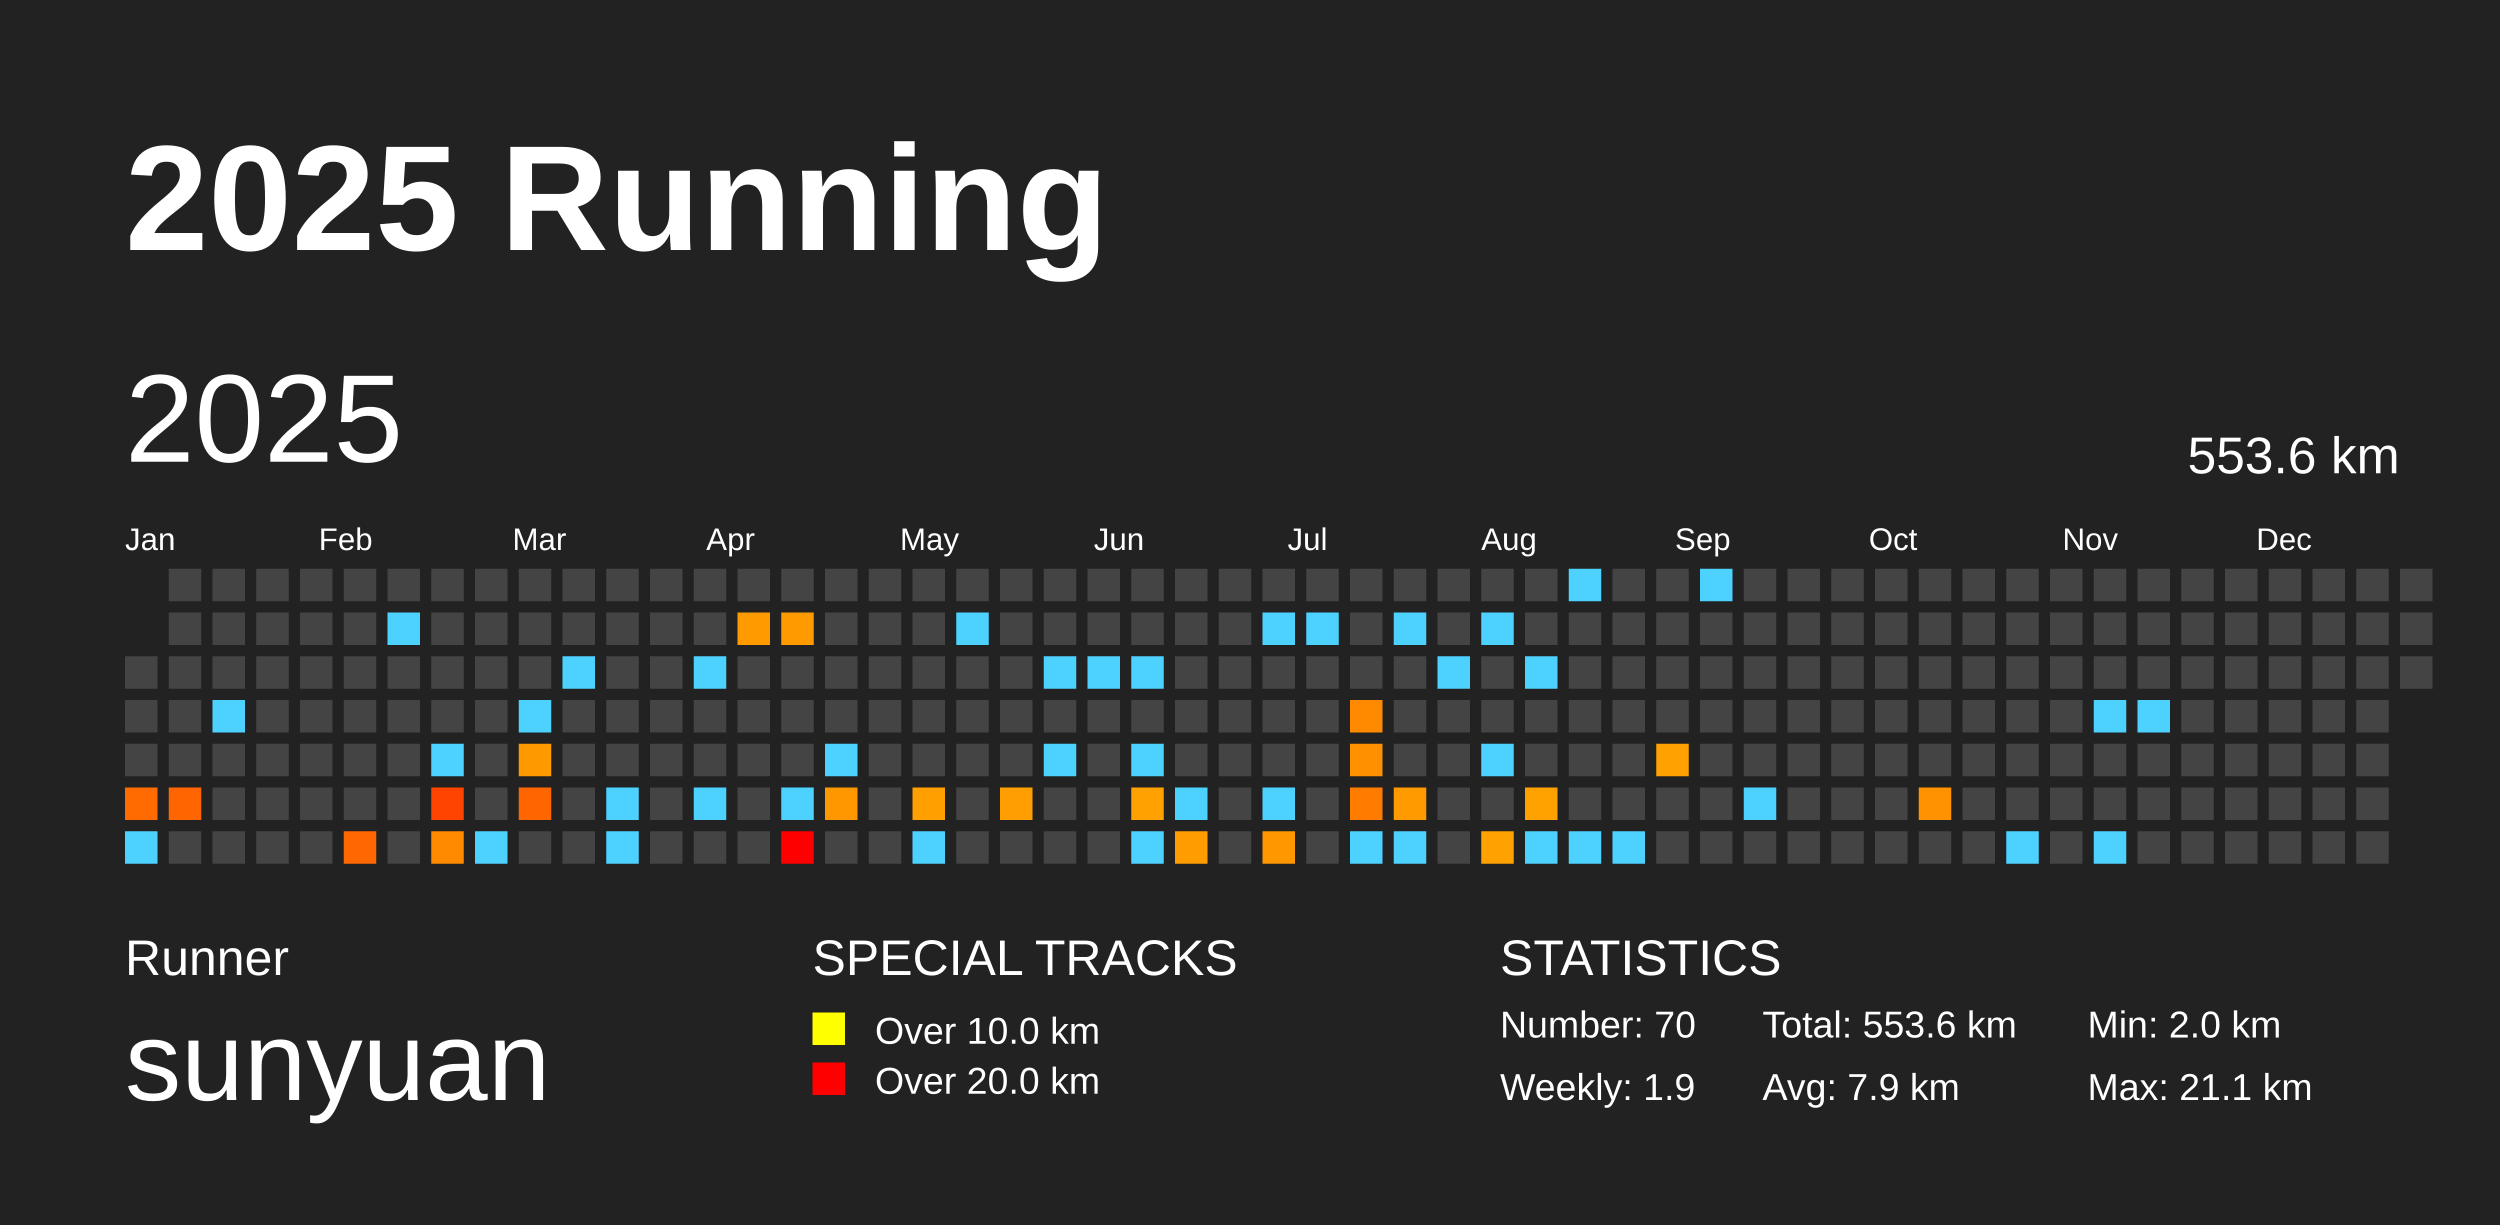
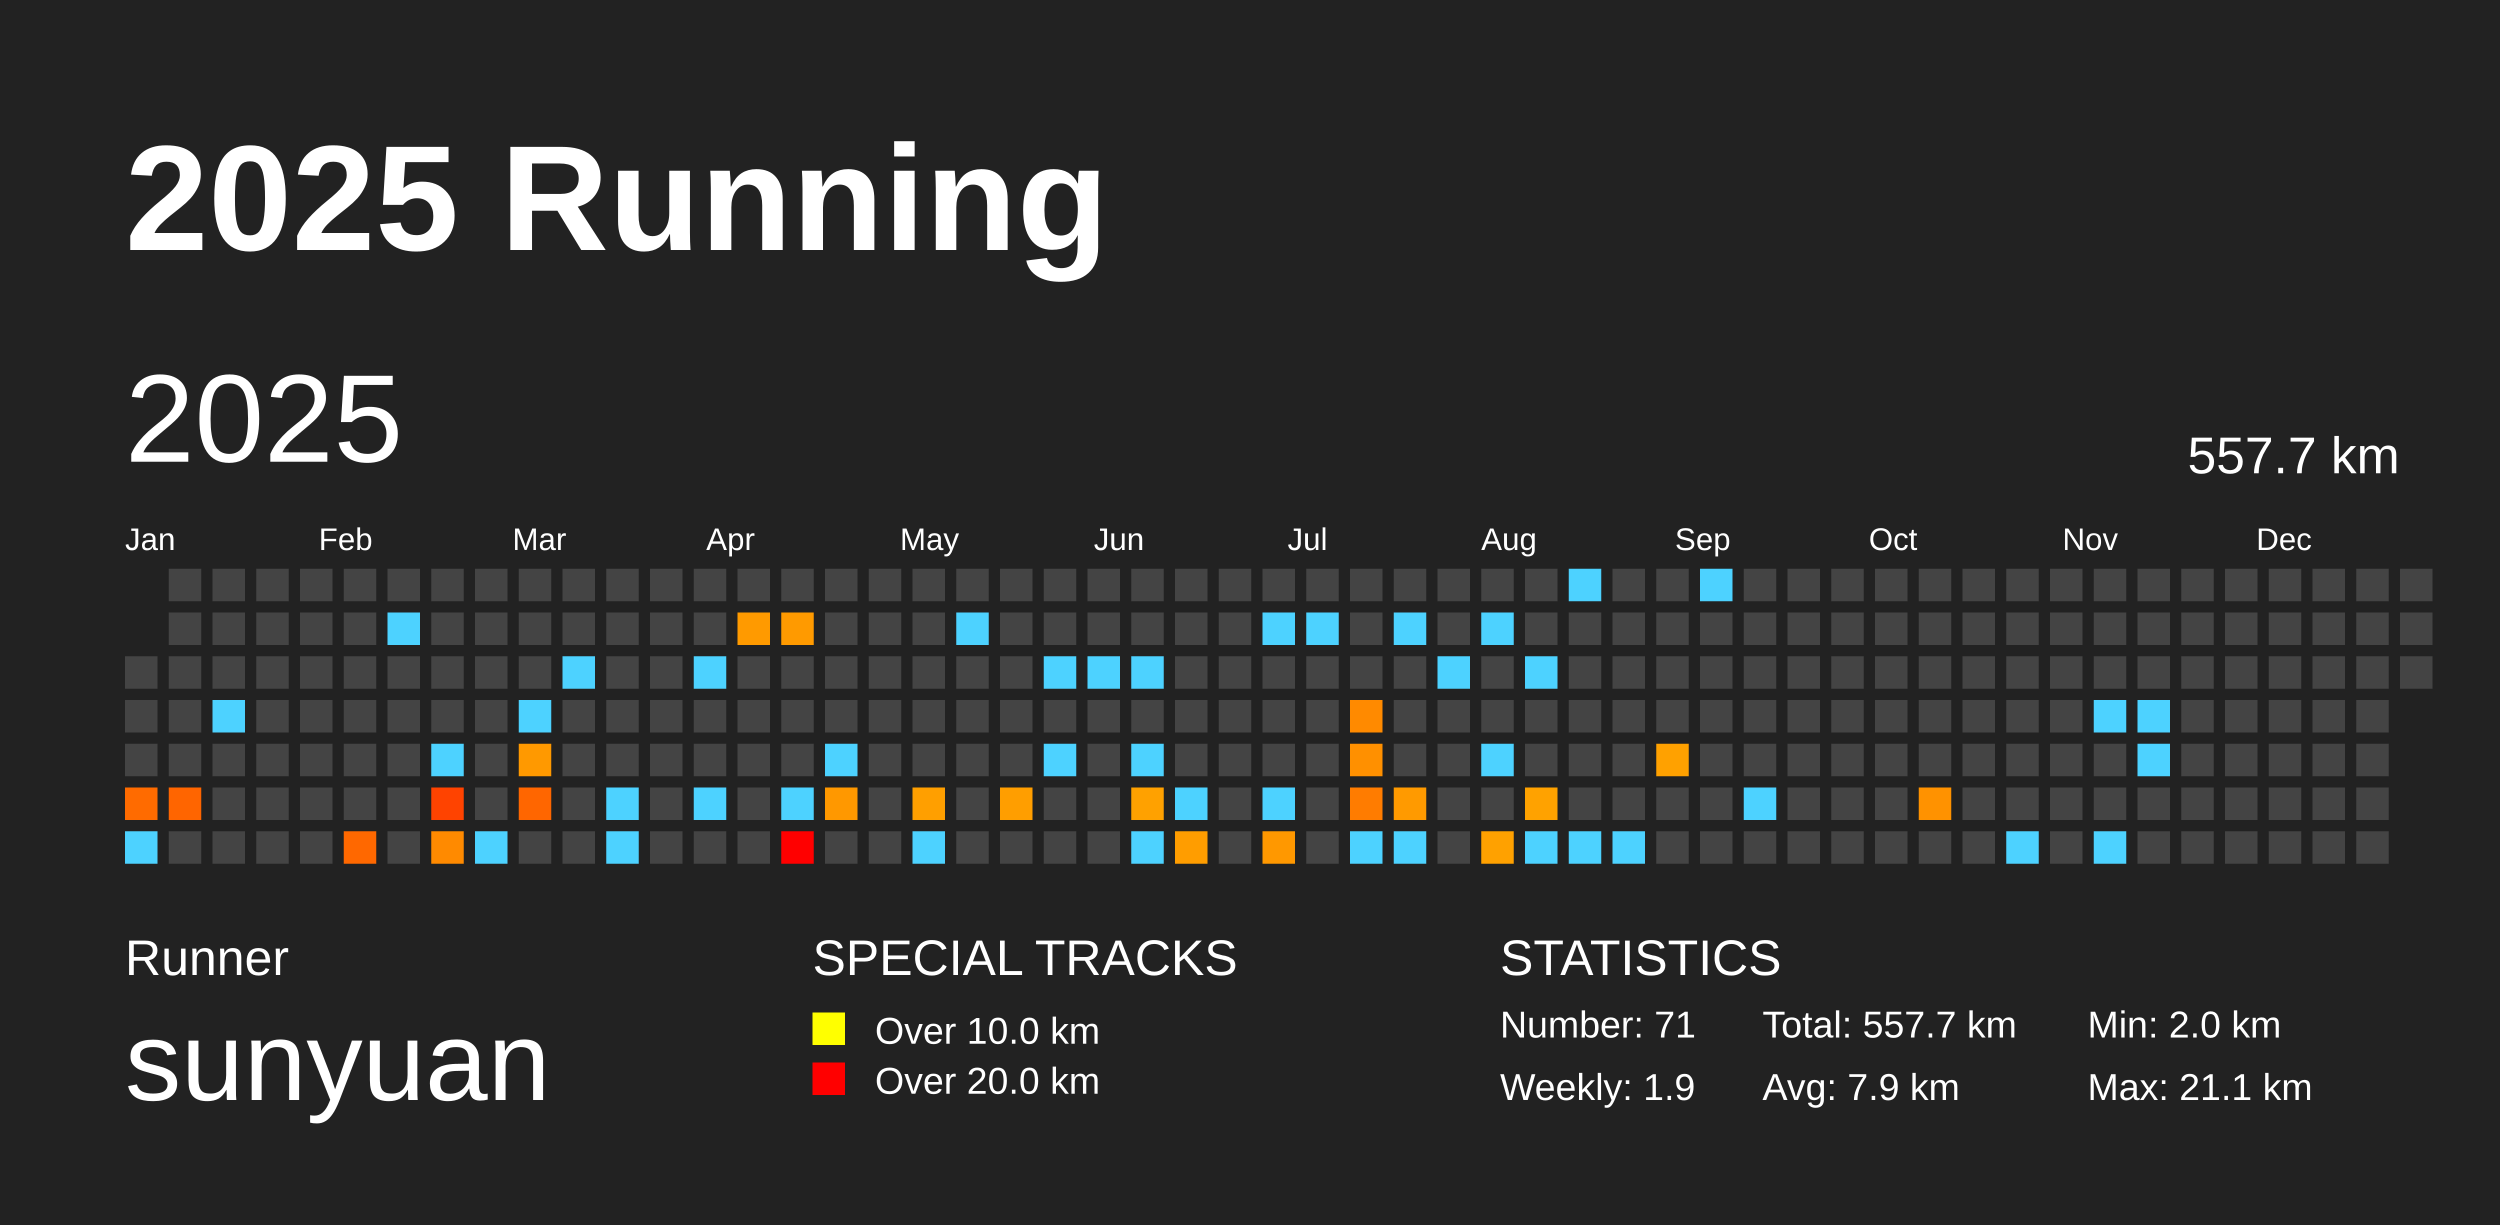
<svg xmlns="http://www.w3.org/2000/svg" baseProfile="full" height="98mm" version="1.1" viewBox="0,0,200,98" width="200mm">
  <defs />
  <rect fill="#222222" height="98" width="200" x="0" y="0" />
  <text fill="#FFFFFF" style="font-size:12px; font-family:Arial; font-weight:bold;" x="10" y="20">2025 Running</text>
  <text fill="#FFFFFF" style="font-size:4px; font-family:Arial" x="10" y="78">Runner</text>
  <text fill="#FFFFFF" style="font-size:9px; font-family:Arial" x="10" y="88">sunyuan</text>
  <text fill="#FFFFFF" style="font-size:4px; font-family:Arial" x="65" y="78">SPECIAL TRACKS</text>
  <rect fill="yellow" height="2.6" width="2.6" x="65" y="81" />
  <text fill="#FFFFFF" style="font-size:3px; font-family:Arial" x="70" y="83.5">Over 10.0 km</text>
  <rect fill="red" height="2.6" width="2.6" x="65" y="85" />
  <text fill="#FFFFFF" style="font-size:3px; font-family:Arial" x="70" y="87.5">Over 20.0 km</text>
  <text fill="#FFFFFF" style="font-size:4px; font-family:Arial" x="120" y="78">STATISTICS</text>
-   <text fill="#FFFFFF" style="font-size:3px; font-family:Arial" x="120" y="83">Number: 70</text>
+   <text fill="#FFFFFF" style="font-size:3px; font-family:Arial" x="120" y="83">Number: 71</text>
  <text fill="#FFFFFF" style="font-size:3px; font-family:Arial" x="120" y="88">Weekly: 1.9</text>
-   <text fill="#FFFFFF" style="font-size:3px; font-family:Arial" x="141" y="83">Total: 553.6 km</text>
+   <text fill="#FFFFFF" style="font-size:3px; font-family:Arial" x="141" y="83">Total: 557.7 km</text>
  <text fill="#FFFFFF" style="font-size:3px; font-family:Arial" x="141" y="88">Avg: 7.9 km</text>
  <text fill="#FFFFFF" style="font-size:3px; font-family:Arial" x="167" y="83">Min: 2.0 km</text>
  <text fill="#FFFFFF" style="font-size:3px; font-family:Arial" x="167" y="88">Max: 21.1 km</text>
  <text dominant-baseline="hanging" fill="#FFFFFF" style="font-size:10.0px; font-family:Arial;" x="10" y="30">2025</text>
-   <text dominant-baseline="hanging" fill="#FFFFFF" style="font-size:4.125px; font-family:Arial;" x="175" y="35">553.6 km</text>
+   <text dominant-baseline="hanging" fill="#FFFFFF" style="font-size:4.125px; font-family:Arial;" x="175" y="35">557.7 km</text>
  <text fill="#FFFFFF" style="font-size:2.5px; font-family:Arial" x="10.0" y="44">Jan</text>
  <text fill="#FFFFFF" style="font-size:2.5px; font-family:Arial" x="25.5" y="44">Feb</text>
  <text fill="#FFFFFF" style="font-size:2.5px; font-family:Arial" x="41.0" y="44">Mar</text>
  <text fill="#FFFFFF" style="font-size:2.5px; font-family:Arial" x="56.5" y="44">Apr</text>
  <text fill="#FFFFFF" style="font-size:2.5px; font-family:Arial" x="72.0" y="44">May</text>
  <text fill="#FFFFFF" style="font-size:2.5px; font-family:Arial" x="87.5" y="44">Jun</text>
  <text fill="#FFFFFF" style="font-size:2.5px; font-family:Arial" x="103.0" y="44">Jul</text>
  <text fill="#FFFFFF" style="font-size:2.5px; font-family:Arial" x="118.5" y="44">Aug</text>
  <text fill="#FFFFFF" style="font-size:2.5px; font-family:Arial" x="134.0" y="44">Sep</text>
  <text fill="#FFFFFF" style="font-size:2.5px; font-family:Arial" x="149.5" y="44">Oct</text>
  <text fill="#FFFFFF" style="font-size:2.5px; font-family:Arial" x="165.0" y="44">Nov</text>
  <text fill="#FFFFFF" style="font-size:2.5px; font-family:Arial" x="180.5" y="44">Dec</text>
  <rect fill="#444444" height="2.6" width="2.6" x="10.0" y="52.5" />
  <rect fill="#444444" height="2.6" width="2.6" x="10.0" y="56.0" />
  <rect fill="#444444" height="2.6" width="2.6" x="10.0" y="59.5" />
  <rect fill="#ff6b00" height="2.6" width="2.6" x="10.0" y="63.0" />
  <rect fill="#4dd2ff" height="2.6" width="2.6" x="10.0" y="66.5" />
  <rect fill="#444444" height="2.6" width="2.6" x="13.5" y="45.5" />
  <rect fill="#444444" height="2.6" width="2.6" x="13.5" y="49.0" />
  <rect fill="#444444" height="2.6" width="2.6" x="13.5" y="52.5" />
  <rect fill="#444444" height="2.6" width="2.6" x="13.5" y="56.0" />
  <rect fill="#444444" height="2.6" width="2.6" x="13.5" y="59.5" />
  <rect fill="#ff6500" height="2.6" width="2.6" x="13.5" y="63.0" />
  <rect fill="#444444" height="2.6" width="2.6" x="13.5" y="66.5" />
  <rect fill="#444444" height="2.6" width="2.6" x="17.0" y="45.5" />
  <rect fill="#444444" height="2.6" width="2.6" x="17.0" y="49.0" />
  <rect fill="#444444" height="2.6" width="2.6" x="17.0" y="52.5" />
  <rect fill="#4dd2ff" height="2.6" width="2.6" x="17.0" y="56.0" />
  <rect fill="#444444" height="2.6" width="2.6" x="17.0" y="59.5" />
  <rect fill="#444444" height="2.6" width="2.6" x="17.0" y="63.0" />
  <rect fill="#444444" height="2.6" width="2.6" x="17.0" y="66.5" />
  <rect fill="#444444" height="2.6" width="2.6" x="20.5" y="45.5" />
  <rect fill="#444444" height="2.6" width="2.6" x="20.5" y="49.0" />
  <rect fill="#444444" height="2.6" width="2.6" x="20.5" y="52.5" />
  <rect fill="#444444" height="2.6" width="2.6" x="20.5" y="56.0" />
  <rect fill="#444444" height="2.6" width="2.6" x="20.5" y="59.5" />
  <rect fill="#444444" height="2.6" width="2.6" x="20.5" y="63.0" />
  <rect fill="#444444" height="2.6" width="2.6" x="20.5" y="66.5" />
  <rect fill="#444444" height="2.6" width="2.6" x="24.0" y="45.5" />
  <rect fill="#444444" height="2.6" width="2.6" x="24.0" y="49.0" />
  <rect fill="#444444" height="2.6" width="2.6" x="24.0" y="52.5" />
  <rect fill="#444444" height="2.6" width="2.6" x="24.0" y="56.0" />
  <rect fill="#444444" height="2.6" width="2.6" x="24.0" y="59.5" />
  <rect fill="#444444" height="2.6" width="2.6" x="24.0" y="63.0" />
  <rect fill="#444444" height="2.6" width="2.6" x="24.0" y="66.5" />
  <rect fill="#444444" height="2.6" width="2.6" x="27.5" y="45.5" />
  <rect fill="#444444" height="2.6" width="2.6" x="27.5" y="49.0" />
  <rect fill="#444444" height="2.6" width="2.6" x="27.5" y="52.5" />
  <rect fill="#444444" height="2.6" width="2.6" x="27.5" y="56.0" />
  <rect fill="#444444" height="2.6" width="2.6" x="27.5" y="59.5" />
  <rect fill="#444444" height="2.6" width="2.6" x="27.5" y="63.0" />
  <rect fill="#ff6800" height="2.6" width="2.6" x="27.5" y="66.5" />
  <rect fill="#444444" height="2.6" width="2.6" x="31.0" y="45.5" />
  <rect fill="#4dd2ff" height="2.6" width="2.6" x="31.0" y="49.0" />
  <rect fill="#444444" height="2.6" width="2.6" x="31.0" y="52.5" />
  <rect fill="#444444" height="2.6" width="2.6" x="31.0" y="56.0" />
  <rect fill="#444444" height="2.6" width="2.6" x="31.0" y="59.5" />
  <rect fill="#444444" height="2.6" width="2.6" x="31.0" y="63.0" />
  <rect fill="#444444" height="2.6" width="2.6" x="31.0" y="66.5" />
  <rect fill="#444444" height="2.6" width="2.6" x="34.5" y="45.5" />
  <rect fill="#444444" height="2.6" width="2.6" x="34.5" y="49.0" />
  <rect fill="#444444" height="2.6" width="2.6" x="34.5" y="52.5" />
  <rect fill="#444444" height="2.6" width="2.6" x="34.5" y="56.0" />
  <rect fill="#4dd2ff" height="2.6" width="2.6" x="34.5" y="59.5" />
  <rect fill="#ff4300" height="2.6" width="2.6" x="34.5" y="63.0" />
  <rect fill="#ff8a00" height="2.6" width="2.6" x="34.5" y="66.5" />
  <rect fill="#444444" height="2.6" width="2.6" x="38.0" y="45.5" />
  <rect fill="#444444" height="2.6" width="2.6" x="38.0" y="49.0" />
  <rect fill="#444444" height="2.6" width="2.6" x="38.0" y="52.5" />
  <rect fill="#444444" height="2.6" width="2.6" x="38.0" y="56.0" />
  <rect fill="#444444" height="2.6" width="2.6" x="38.0" y="59.5" />
  <rect fill="#444444" height="2.6" width="2.6" x="38.0" y="63.0" />
  <rect fill="#4dd2ff" height="2.6" width="2.6" x="38.0" y="66.5" />
  <rect fill="#444444" height="2.6" width="2.6" x="41.5" y="45.5" />
  <rect fill="#444444" height="2.6" width="2.6" x="41.5" y="49.0" />
  <rect fill="#444444" height="2.6" width="2.6" x="41.5" y="52.5" />
  <rect fill="#4dd2ff" height="2.6" width="2.6" x="41.5" y="56.0" />
  <rect fill="#ff9900" height="2.6" width="2.6" x="41.5" y="59.5" />
  <rect fill="#ff6600" height="2.6" width="2.6" x="41.5" y="63.0" />
  <rect fill="#444444" height="2.6" width="2.6" x="41.5" y="66.5" />
  <rect fill="#444444" height="2.6" width="2.6" x="45.0" y="45.5" />
  <rect fill="#444444" height="2.6" width="2.6" x="45.0" y="49.0" />
  <rect fill="#4dd2ff" height="2.6" width="2.6" x="45.0" y="52.5" />
  <rect fill="#444444" height="2.6" width="2.6" x="45.0" y="56.0" />
  <rect fill="#444444" height="2.6" width="2.6" x="45.0" y="59.5" />
  <rect fill="#444444" height="2.6" width="2.6" x="45.0" y="63.0" />
  <rect fill="#444444" height="2.6" width="2.6" x="45.0" y="66.5" />
  <rect fill="#444444" height="2.6" width="2.6" x="48.5" y="45.5" />
  <rect fill="#444444" height="2.6" width="2.6" x="48.5" y="49.0" />
  <rect fill="#444444" height="2.6" width="2.6" x="48.5" y="52.5" />
  <rect fill="#444444" height="2.6" width="2.6" x="48.5" y="56.0" />
  <rect fill="#444444" height="2.6" width="2.6" x="48.5" y="59.5" />
  <rect fill="#4dd2ff" height="2.6" width="2.6" x="48.5" y="63.0" />
  <rect fill="#4dd2ff" height="2.6" width="2.6" x="48.5" y="66.5" />
  <rect fill="#444444" height="2.6" width="2.6" x="52.0" y="45.5" />
  <rect fill="#444444" height="2.6" width="2.6" x="52.0" y="49.0" />
  <rect fill="#444444" height="2.6" width="2.6" x="52.0" y="52.5" />
  <rect fill="#444444" height="2.6" width="2.6" x="52.0" y="56.0" />
  <rect fill="#444444" height="2.6" width="2.6" x="52.0" y="59.5" />
  <rect fill="#444444" height="2.6" width="2.6" x="52.0" y="63.0" />
  <rect fill="#444444" height="2.6" width="2.6" x="52.0" y="66.5" />
  <rect fill="#444444" height="2.6" width="2.6" x="55.5" y="45.5" />
  <rect fill="#444444" height="2.6" width="2.6" x="55.5" y="49.0" />
  <rect fill="#4dd2ff" height="2.6" width="2.6" x="55.5" y="52.5" />
  <rect fill="#444444" height="2.6" width="2.6" x="55.5" y="56.0" />
  <rect fill="#444444" height="2.6" width="2.6" x="55.5" y="59.5" />
  <rect fill="#4dd2ff" height="2.6" width="2.6" x="55.5" y="63.0" />
  <rect fill="#444444" height="2.6" width="2.6" x="55.5" y="66.5" />
  <rect fill="#444444" height="2.6" width="2.6" x="59.0" y="45.5" />
  <rect fill="#ff9a00" height="2.6" width="2.6" x="59.0" y="49.0" />
  <rect fill="#444444" height="2.6" width="2.6" x="59.0" y="52.5" />
  <rect fill="#444444" height="2.6" width="2.6" x="59.0" y="56.0" />
  <rect fill="#444444" height="2.6" width="2.6" x="59.0" y="59.5" />
  <rect fill="#444444" height="2.6" width="2.6" x="59.0" y="63.0" />
  <rect fill="#444444" height="2.6" width="2.6" x="59.0" y="66.5" />
  <rect fill="#444444" height="2.6" width="2.6" x="62.5" y="45.5" />
  <rect fill="#ff9a00" height="2.6" width="2.6" x="62.5" y="49.0" />
  <rect fill="#444444" height="2.6" width="2.6" x="62.5" y="52.5" />
  <rect fill="#444444" height="2.6" width="2.6" x="62.5" y="56.0" />
  <rect fill="#444444" height="2.6" width="2.6" x="62.5" y="59.5" />
  <rect fill="#4dd2ff" height="2.6" width="2.6" x="62.5" y="63.0" />
  <rect fill="red" height="2.6" width="2.6" x="62.5" y="66.5" />
  <rect fill="#444444" height="2.6" width="2.6" x="66.0" y="45.5" />
  <rect fill="#444444" height="2.6" width="2.6" x="66.0" y="49.0" />
  <rect fill="#444444" height="2.6" width="2.6" x="66.0" y="52.5" />
  <rect fill="#444444" height="2.6" width="2.6" x="66.0" y="56.0" />
  <rect fill="#4dd2ff" height="2.6" width="2.6" x="66.0" y="59.5" />
  <rect fill="#ff9800" height="2.6" width="2.6" x="66.0" y="63.0" />
  <rect fill="#444444" height="2.6" width="2.6" x="66.0" y="66.5" />
  <rect fill="#444444" height="2.6" width="2.6" x="69.5" y="45.5" />
  <rect fill="#444444" height="2.6" width="2.6" x="69.5" y="49.0" />
  <rect fill="#444444" height="2.6" width="2.6" x="69.5" y="52.5" />
  <rect fill="#444444" height="2.6" width="2.6" x="69.5" y="56.0" />
  <rect fill="#444444" height="2.6" width="2.6" x="69.5" y="59.5" />
  <rect fill="#444444" height="2.6" width="2.6" x="69.5" y="63.0" />
  <rect fill="#444444" height="2.6" width="2.6" x="69.5" y="66.5" />
  <rect fill="#444444" height="2.6" width="2.6" x="73.0" y="45.5" />
  <rect fill="#444444" height="2.6" width="2.6" x="73.0" y="49.0" />
  <rect fill="#444444" height="2.6" width="2.6" x="73.0" y="52.5" />
  <rect fill="#444444" height="2.6" width="2.6" x="73.0" y="56.0" />
  <rect fill="#444444" height="2.6" width="2.6" x="73.0" y="59.5" />
  <rect fill="#ff9f00" height="2.6" width="2.6" x="73.0" y="63.0" />
  <rect fill="#4dd2ff" height="2.6" width="2.6" x="73.0" y="66.5" />
  <rect fill="#444444" height="2.6" width="2.6" x="76.5" y="45.5" />
  <rect fill="#4dd2ff" height="2.6" width="2.6" x="76.5" y="49.0" />
  <rect fill="#444444" height="2.6" width="2.6" x="76.5" y="52.5" />
  <rect fill="#444444" height="2.6" width="2.6" x="76.5" y="56.0" />
  <rect fill="#444444" height="2.6" width="2.6" x="76.5" y="59.5" />
  <rect fill="#444444" height="2.6" width="2.6" x="76.5" y="63.0" />
  <rect fill="#444444" height="2.6" width="2.6" x="76.5" y="66.5" />
  <rect fill="#444444" height="2.6" width="2.6" x="80.0" y="45.5" />
  <rect fill="#444444" height="2.6" width="2.6" x="80.0" y="49.0" />
  <rect fill="#444444" height="2.6" width="2.6" x="80.0" y="52.5" />
  <rect fill="#444444" height="2.6" width="2.6" x="80.0" y="56.0" />
  <rect fill="#444444" height="2.6" width="2.6" x="80.0" y="59.5" />
  <rect fill="#ff9e00" height="2.6" width="2.6" x="80.0" y="63.0" />
  <rect fill="#444444" height="2.6" width="2.6" x="80.0" y="66.5" />
  <rect fill="#444444" height="2.6" width="2.6" x="83.5" y="45.5" />
  <rect fill="#444444" height="2.6" width="2.6" x="83.5" y="49.0" />
  <rect fill="#4dd2ff" height="2.6" width="2.6" x="83.5" y="52.5" />
  <rect fill="#444444" height="2.6" width="2.6" x="83.5" y="56.0" />
  <rect fill="#4dd2ff" height="2.6" width="2.6" x="83.5" y="59.5" />
  <rect fill="#444444" height="2.6" width="2.6" x="83.5" y="63.0" />
  <rect fill="#444444" height="2.6" width="2.6" x="83.5" y="66.5" />
  <rect fill="#444444" height="2.6" width="2.6" x="87.0" y="45.5" />
  <rect fill="#444444" height="2.6" width="2.6" x="87.0" y="49.0" />
  <rect fill="#4dd2ff" height="2.6" width="2.6" x="87.0" y="52.5" />
  <rect fill="#444444" height="2.6" width="2.6" x="87.0" y="56.0" />
  <rect fill="#444444" height="2.6" width="2.6" x="87.0" y="59.5" />
  <rect fill="#444444" height="2.6" width="2.6" x="87.0" y="63.0" />
  <rect fill="#444444" height="2.6" width="2.6" x="87.0" y="66.5" />
  <rect fill="#444444" height="2.6" width="2.6" x="90.5" y="45.5" />
  <rect fill="#444444" height="2.6" width="2.6" x="90.5" y="49.0" />
  <rect fill="#4dd2ff" height="2.6" width="2.6" x="90.5" y="52.5" />
  <rect fill="#444444" height="2.6" width="2.6" x="90.5" y="56.0" />
  <rect fill="#4dd2ff" height="2.6" width="2.6" x="90.5" y="59.5" />
  <rect fill="#ffa100" height="2.6" width="2.6" x="90.5" y="63.0" />
  <rect fill="#4dd2ff" height="2.6" width="2.6" x="90.5" y="66.5" />
  <rect fill="#444444" height="2.6" width="2.6" x="94.0" y="45.5" />
  <rect fill="#444444" height="2.6" width="2.6" x="94.0" y="49.0" />
  <rect fill="#444444" height="2.6" width="2.6" x="94.0" y="52.5" />
  <rect fill="#444444" height="2.6" width="2.6" x="94.0" y="56.0" />
  <rect fill="#444444" height="2.6" width="2.6" x="94.0" y="59.5" />
  <rect fill="#4dd2ff" height="2.6" width="2.6" x="94.0" y="63.0" />
  <rect fill="#ff9d00" height="2.6" width="2.6" x="94.0" y="66.5" />
  <rect fill="#444444" height="2.6" width="2.6" x="97.5" y="45.5" />
  <rect fill="#444444" height="2.6" width="2.6" x="97.5" y="49.0" />
  <rect fill="#444444" height="2.6" width="2.6" x="97.5" y="52.5" />
  <rect fill="#444444" height="2.6" width="2.6" x="97.5" y="56.0" />
  <rect fill="#444444" height="2.6" width="2.6" x="97.5" y="59.5" />
  <rect fill="#444444" height="2.6" width="2.6" x="97.5" y="63.0" />
  <rect fill="#444444" height="2.6" width="2.6" x="97.5" y="66.5" />
  <rect fill="#444444" height="2.6" width="2.6" x="101.0" y="45.5" />
  <rect fill="#4dd2ff" height="2.6" width="2.6" x="101.0" y="49.0" />
  <rect fill="#444444" height="2.6" width="2.6" x="101.0" y="52.5" />
  <rect fill="#444444" height="2.6" width="2.6" x="101.0" y="56.0" />
  <rect fill="#444444" height="2.6" width="2.6" x="101.0" y="59.5" />
  <rect fill="#4dd2ff" height="2.6" width="2.6" x="101.0" y="63.0" />
  <rect fill="#ff9800" height="2.6" width="2.6" x="101.0" y="66.5" />
  <rect fill="#444444" height="2.6" width="2.6" x="104.5" y="45.5" />
  <rect fill="#4dd2ff" height="2.6" width="2.6" x="104.5" y="49.0" />
  <rect fill="#444444" height="2.6" width="2.6" x="104.5" y="52.5" />
  <rect fill="#444444" height="2.6" width="2.6" x="104.5" y="56.0" />
  <rect fill="#444444" height="2.6" width="2.6" x="104.5" y="59.5" />
  <rect fill="#444444" height="2.6" width="2.6" x="104.5" y="63.0" />
  <rect fill="#444444" height="2.6" width="2.6" x="104.5" y="66.5" />
  <rect fill="#444444" height="2.6" width="2.6" x="108.0" y="45.5" />
  <rect fill="#444444" height="2.6" width="2.6" x="108.0" y="49.0" />
  <rect fill="#444444" height="2.6" width="2.6" x="108.0" y="52.5" />
  <rect fill="#ff8a00" height="2.6" width="2.6" x="108.0" y="56.0" />
  <rect fill="#ff9000" height="2.6" width="2.6" x="108.0" y="59.5" />
  <rect fill="#ff7c00" height="2.6" width="2.6" x="108.0" y="63.0" />
  <rect fill="#4dd2ff" height="2.6" width="2.6" x="108.0" y="66.5" />
  <rect fill="#444444" height="2.6" width="2.6" x="111.5" y="45.5" />
  <rect fill="#4dd2ff" height="2.6" width="2.6" x="111.5" y="49.0" />
  <rect fill="#444444" height="2.6" width="2.6" x="111.5" y="52.5" />
  <rect fill="#444444" height="2.6" width="2.6" x="111.5" y="56.0" />
  <rect fill="#444444" height="2.6" width="2.6" x="111.5" y="59.5" />
  <rect fill="#ff9a00" height="2.6" width="2.6" x="111.5" y="63.0" />
  <rect fill="#4dd2ff" height="2.6" width="2.6" x="111.5" y="66.5" />
  <rect fill="#444444" height="2.6" width="2.6" x="115.0" y="45.5" />
  <rect fill="#444444" height="2.6" width="2.6" x="115.0" y="49.0" />
  <rect fill="#4dd2ff" height="2.6" width="2.6" x="115.0" y="52.5" />
  <rect fill="#444444" height="2.6" width="2.6" x="115.0" y="56.0" />
  <rect fill="#444444" height="2.6" width="2.6" x="115.0" y="59.5" />
  <rect fill="#444444" height="2.6" width="2.6" x="115.0" y="63.0" />
  <rect fill="#444444" height="2.6" width="2.6" x="115.0" y="66.5" />
  <rect fill="#444444" height="2.6" width="2.6" x="118.5" y="45.5" />
  <rect fill="#4dd2ff" height="2.6" width="2.6" x="118.5" y="49.0" />
  <rect fill="#444444" height="2.6" width="2.6" x="118.5" y="52.5" />
  <rect fill="#444444" height="2.6" width="2.6" x="118.5" y="56.0" />
  <rect fill="#4dd2ff" height="2.6" width="2.6" x="118.5" y="59.5" />
  <rect fill="#444444" height="2.6" width="2.6" x="118.5" y="63.0" />
  <rect fill="#ffa100" height="2.6" width="2.6" x="118.5" y="66.5" />
  <rect fill="#444444" height="2.6" width="2.6" x="122.0" y="45.5" />
  <rect fill="#444444" height="2.6" width="2.6" x="122.0" y="49.0" />
  <rect fill="#4dd2ff" height="2.6" width="2.6" x="122.0" y="52.5" />
  <rect fill="#444444" height="2.6" width="2.6" x="122.0" y="56.0" />
  <rect fill="#444444" height="2.6" width="2.6" x="122.0" y="59.5" />
  <rect fill="#ffa200" height="2.6" width="2.6" x="122.0" y="63.0" />
  <rect fill="#4dd2ff" height="2.6" width="2.6" x="122.0" y="66.5" />
  <rect fill="#4dd2ff" height="2.6" width="2.6" x="125.5" y="45.5" />
  <rect fill="#444444" height="2.6" width="2.6" x="125.5" y="49.0" />
  <rect fill="#444444" height="2.6" width="2.6" x="125.5" y="52.5" />
  <rect fill="#444444" height="2.6" width="2.6" x="125.5" y="56.0" />
  <rect fill="#444444" height="2.6" width="2.6" x="125.5" y="59.5" />
  <rect fill="#444444" height="2.6" width="2.6" x="125.5" y="63.0" />
  <rect fill="#4dd2ff" height="2.6" width="2.6" x="125.5" y="66.5" />
  <rect fill="#444444" height="2.6" width="2.6" x="129.0" y="45.5" />
  <rect fill="#444444" height="2.6" width="2.6" x="129.0" y="49.0" />
  <rect fill="#444444" height="2.6" width="2.6" x="129.0" y="52.5" />
  <rect fill="#444444" height="2.6" width="2.6" x="129.0" y="56.0" />
  <rect fill="#444444" height="2.6" width="2.6" x="129.0" y="59.5" />
  <rect fill="#444444" height="2.6" width="2.6" x="129.0" y="63.0" />
  <rect fill="#4dd2ff" height="2.6" width="2.6" x="129.0" y="66.5" />
  <rect fill="#444444" height="2.6" width="2.6" x="132.5" y="45.5" />
  <rect fill="#444444" height="2.6" width="2.6" x="132.5" y="49.0" />
  <rect fill="#444444" height="2.6" width="2.6" x="132.5" y="52.5" />
  <rect fill="#444444" height="2.6" width="2.6" x="132.5" y="56.0" />
  <rect fill="#ffa100" height="2.6" width="2.6" x="132.5" y="59.5" />
  <rect fill="#444444" height="2.6" width="2.6" x="132.5" y="63.0" />
  <rect fill="#444444" height="2.6" width="2.6" x="132.5" y="66.5" />
  <rect fill="#4dd2ff" height="2.6" width="2.6" x="136.0" y="45.5" />
  <rect fill="#444444" height="2.6" width="2.6" x="136.0" y="49.0" />
  <rect fill="#444444" height="2.6" width="2.6" x="136.0" y="52.5" />
  <rect fill="#444444" height="2.6" width="2.6" x="136.0" y="56.0" />
  <rect fill="#444444" height="2.6" width="2.6" x="136.0" y="59.5" />
  <rect fill="#444444" height="2.6" width="2.6" x="136.0" y="63.0" />
  <rect fill="#444444" height="2.6" width="2.6" x="136.0" y="66.5" />
  <rect fill="#444444" height="2.6" width="2.6" x="139.5" y="45.5" />
  <rect fill="#444444" height="2.6" width="2.6" x="139.5" y="49.0" />
  <rect fill="#444444" height="2.6" width="2.6" x="139.5" y="52.5" />
  <rect fill="#444444" height="2.6" width="2.6" x="139.5" y="56.0" />
  <rect fill="#444444" height="2.6" width="2.6" x="139.5" y="59.5" />
  <rect fill="#4dd2ff" height="2.6" width="2.6" x="139.5" y="63.0" />
  <rect fill="#444444" height="2.6" width="2.6" x="139.5" y="66.5" />
  <rect fill="#444444" height="2.6" width="2.6" x="143.0" y="45.5" />
  <rect fill="#444444" height="2.6" width="2.6" x="143.0" y="49.0" />
  <rect fill="#444444" height="2.6" width="2.6" x="143.0" y="52.5" />
  <rect fill="#444444" height="2.6" width="2.6" x="143.0" y="56.0" />
  <rect fill="#444444" height="2.6" width="2.6" x="143.0" y="59.5" />
  <rect fill="#444444" height="2.6" width="2.6" x="143.0" y="63.0" />
  <rect fill="#444444" height="2.6" width="2.6" x="143.0" y="66.5" />
  <rect fill="#444444" height="2.6" width="2.6" x="146.5" y="45.5" />
  <rect fill="#444444" height="2.6" width="2.6" x="146.5" y="49.0" />
  <rect fill="#444444" height="2.6" width="2.6" x="146.5" y="52.5" />
  <rect fill="#444444" height="2.6" width="2.6" x="146.5" y="56.0" />
  <rect fill="#444444" height="2.6" width="2.6" x="146.5" y="59.5" />
  <rect fill="#444444" height="2.6" width="2.6" x="146.5" y="63.0" />
  <rect fill="#444444" height="2.6" width="2.6" x="146.5" y="66.5" />
  <rect fill="#444444" height="2.6" width="2.6" x="150.0" y="45.5" />
  <rect fill="#444444" height="2.6" width="2.6" x="150.0" y="49.0" />
  <rect fill="#444444" height="2.6" width="2.6" x="150.0" y="52.5" />
  <rect fill="#444444" height="2.6" width="2.6" x="150.0" y="56.0" />
  <rect fill="#444444" height="2.6" width="2.6" x="150.0" y="59.5" />
  <rect fill="#444444" height="2.6" width="2.6" x="150.0" y="63.0" />
  <rect fill="#444444" height="2.6" width="2.6" x="150.0" y="66.5" />
  <rect fill="#444444" height="2.6" width="2.6" x="153.5" y="45.5" />
  <rect fill="#444444" height="2.6" width="2.6" x="153.5" y="49.0" />
  <rect fill="#444444" height="2.6" width="2.6" x="153.5" y="52.5" />
  <rect fill="#444444" height="2.6" width="2.6" x="153.5" y="56.0" />
  <rect fill="#444444" height="2.6" width="2.6" x="153.5" y="59.5" />
  <rect fill="#ff9200" height="2.6" width="2.6" x="153.5" y="63.0" />
  <rect fill="#444444" height="2.6" width="2.6" x="153.5" y="66.5" />
  <rect fill="#444444" height="2.6" width="2.6" x="157.0" y="45.5" />
  <rect fill="#444444" height="2.6" width="2.6" x="157.0" y="49.0" />
  <rect fill="#444444" height="2.6" width="2.6" x="157.0" y="52.5" />
  <rect fill="#444444" height="2.6" width="2.6" x="157.0" y="56.0" />
  <rect fill="#444444" height="2.6" width="2.6" x="157.0" y="59.5" />
  <rect fill="#444444" height="2.6" width="2.6" x="157.0" y="63.0" />
  <rect fill="#444444" height="2.6" width="2.6" x="157.0" y="66.5" />
  <rect fill="#444444" height="2.6" width="2.6" x="160.5" y="45.5" />
  <rect fill="#444444" height="2.6" width="2.6" x="160.5" y="49.0" />
  <rect fill="#444444" height="2.6" width="2.6" x="160.5" y="52.5" />
  <rect fill="#444444" height="2.6" width="2.6" x="160.5" y="56.0" />
  <rect fill="#444444" height="2.6" width="2.6" x="160.5" y="59.5" />
  <rect fill="#444444" height="2.6" width="2.6" x="160.5" y="63.0" />
  <rect fill="#4dd2ff" height="2.6" width="2.6" x="160.5" y="66.5" />
  <rect fill="#444444" height="2.6" width="2.6" x="164.0" y="45.5" />
  <rect fill="#444444" height="2.6" width="2.6" x="164.0" y="49.0" />
  <rect fill="#444444" height="2.6" width="2.6" x="164.0" y="52.5" />
  <rect fill="#444444" height="2.6" width="2.6" x="164.0" y="56.0" />
  <rect fill="#444444" height="2.6" width="2.6" x="164.0" y="59.5" />
  <rect fill="#444444" height="2.6" width="2.6" x="164.0" y="63.0" />
  <rect fill="#444444" height="2.6" width="2.6" x="164.0" y="66.5" />
  <rect fill="#444444" height="2.6" width="2.6" x="167.5" y="45.5" />
  <rect fill="#444444" height="2.6" width="2.6" x="167.5" y="49.0" />
  <rect fill="#444444" height="2.6" width="2.6" x="167.5" y="52.5" />
  <rect fill="#4dd2ff" height="2.6" width="2.6" x="167.5" y="56.0" />
  <rect fill="#444444" height="2.6" width="2.6" x="167.5" y="59.5" />
  <rect fill="#444444" height="2.6" width="2.6" x="167.5" y="63.0" />
  <rect fill="#4dd2ff" height="2.6" width="2.6" x="167.5" y="66.5" />
  <rect fill="#444444" height="2.6" width="2.6" x="171.0" y="45.5" />
  <rect fill="#444444" height="2.6" width="2.6" x="171.0" y="49.0" />
  <rect fill="#444444" height="2.6" width="2.6" x="171.0" y="52.5" />
  <rect fill="#4dd2ff" height="2.6" width="2.6" x="171.0" y="56.0" />
-   <rect fill="#444444" height="2.6" width="2.6" x="171.0" y="59.5" />
+   <rect fill="#4dd2ff" height="2.6" width="2.6" x="171.0" y="59.5" />
  <rect fill="#444444" height="2.6" width="2.6" x="171.0" y="63.0" />
  <rect fill="#444444" height="2.6" width="2.6" x="171.0" y="66.5" />
  <rect fill="#444444" height="2.6" width="2.6" x="174.5" y="45.5" />
  <rect fill="#444444" height="2.6" width="2.6" x="174.5" y="49.0" />
  <rect fill="#444444" height="2.6" width="2.6" x="174.5" y="52.5" />
  <rect fill="#444444" height="2.6" width="2.6" x="174.5" y="56.0" />
  <rect fill="#444444" height="2.6" width="2.6" x="174.5" y="59.5" />
  <rect fill="#444444" height="2.6" width="2.6" x="174.5" y="63.0" />
  <rect fill="#444444" height="2.6" width="2.6" x="174.5" y="66.5" />
  <rect fill="#444444" height="2.6" width="2.6" x="178.0" y="45.5" />
  <rect fill="#444444" height="2.6" width="2.6" x="178.0" y="49.0" />
  <rect fill="#444444" height="2.6" width="2.6" x="178.0" y="52.5" />
  <rect fill="#444444" height="2.6" width="2.6" x="178.0" y="56.0" />
  <rect fill="#444444" height="2.6" width="2.6" x="178.0" y="59.5" />
  <rect fill="#444444" height="2.6" width="2.6" x="178.0" y="63.0" />
  <rect fill="#444444" height="2.6" width="2.6" x="178.0" y="66.5" />
  <rect fill="#444444" height="2.6" width="2.6" x="181.5" y="45.5" />
  <rect fill="#444444" height="2.6" width="2.6" x="181.5" y="49.0" />
  <rect fill="#444444" height="2.6" width="2.6" x="181.5" y="52.5" />
  <rect fill="#444444" height="2.6" width="2.6" x="181.5" y="56.0" />
  <rect fill="#444444" height="2.6" width="2.6" x="181.5" y="59.5" />
  <rect fill="#444444" height="2.6" width="2.6" x="181.5" y="63.0" />
  <rect fill="#444444" height="2.6" width="2.6" x="181.5" y="66.5" />
  <rect fill="#444444" height="2.6" width="2.6" x="185.0" y="45.5" />
  <rect fill="#444444" height="2.6" width="2.6" x="185.0" y="49.0" />
  <rect fill="#444444" height="2.6" width="2.6" x="185.0" y="52.5" />
  <rect fill="#444444" height="2.6" width="2.6" x="185.0" y="56.0" />
  <rect fill="#444444" height="2.6" width="2.6" x="185.0" y="59.5" />
  <rect fill="#444444" height="2.6" width="2.6" x="185.0" y="63.0" />
  <rect fill="#444444" height="2.6" width="2.6" x="185.0" y="66.5" />
  <rect fill="#444444" height="2.6" width="2.6" x="188.5" y="45.5" />
  <rect fill="#444444" height="2.6" width="2.6" x="188.5" y="49.0" />
  <rect fill="#444444" height="2.6" width="2.6" x="188.5" y="52.5" />
  <rect fill="#444444" height="2.6" width="2.6" x="188.5" y="56.0" />
  <rect fill="#444444" height="2.6" width="2.6" x="188.5" y="59.5" />
  <rect fill="#444444" height="2.6" width="2.6" x="188.5" y="63.0" />
  <rect fill="#444444" height="2.6" width="2.6" x="188.5" y="66.5" />
  <rect fill="#444444" height="2.6" width="2.6" x="192.0" y="45.5" />
  <rect fill="#444444" height="2.6" width="2.6" x="192.0" y="49.0" />
  <rect fill="#444444" height="2.6" width="2.6" x="192.0" y="52.5" />
</svg>
